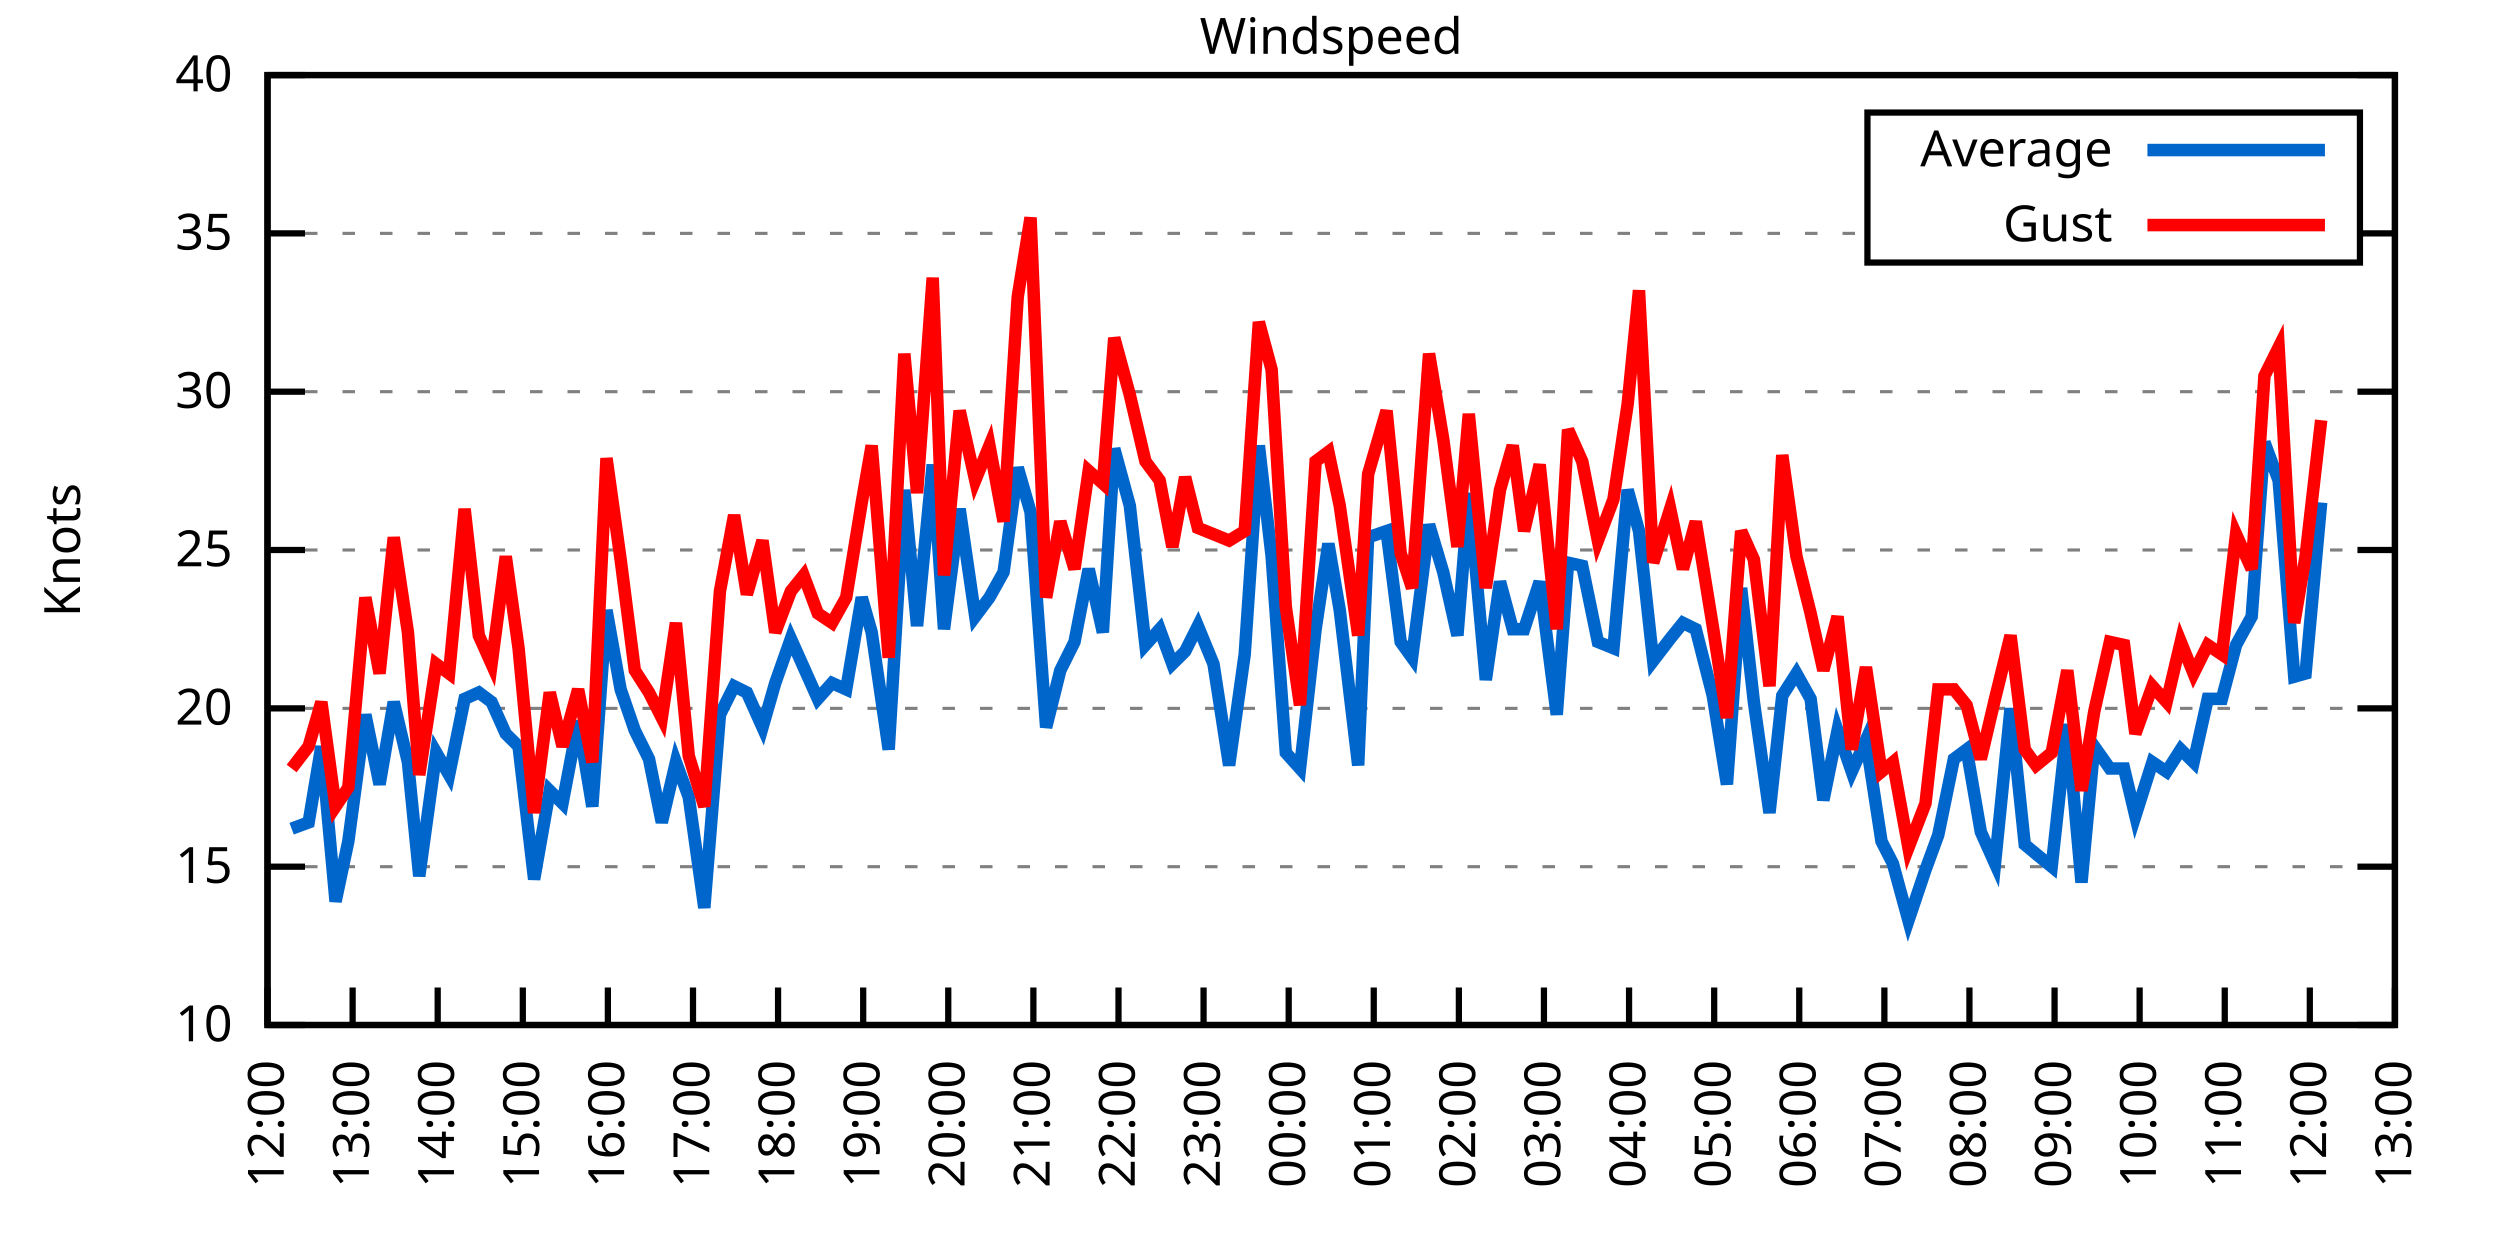
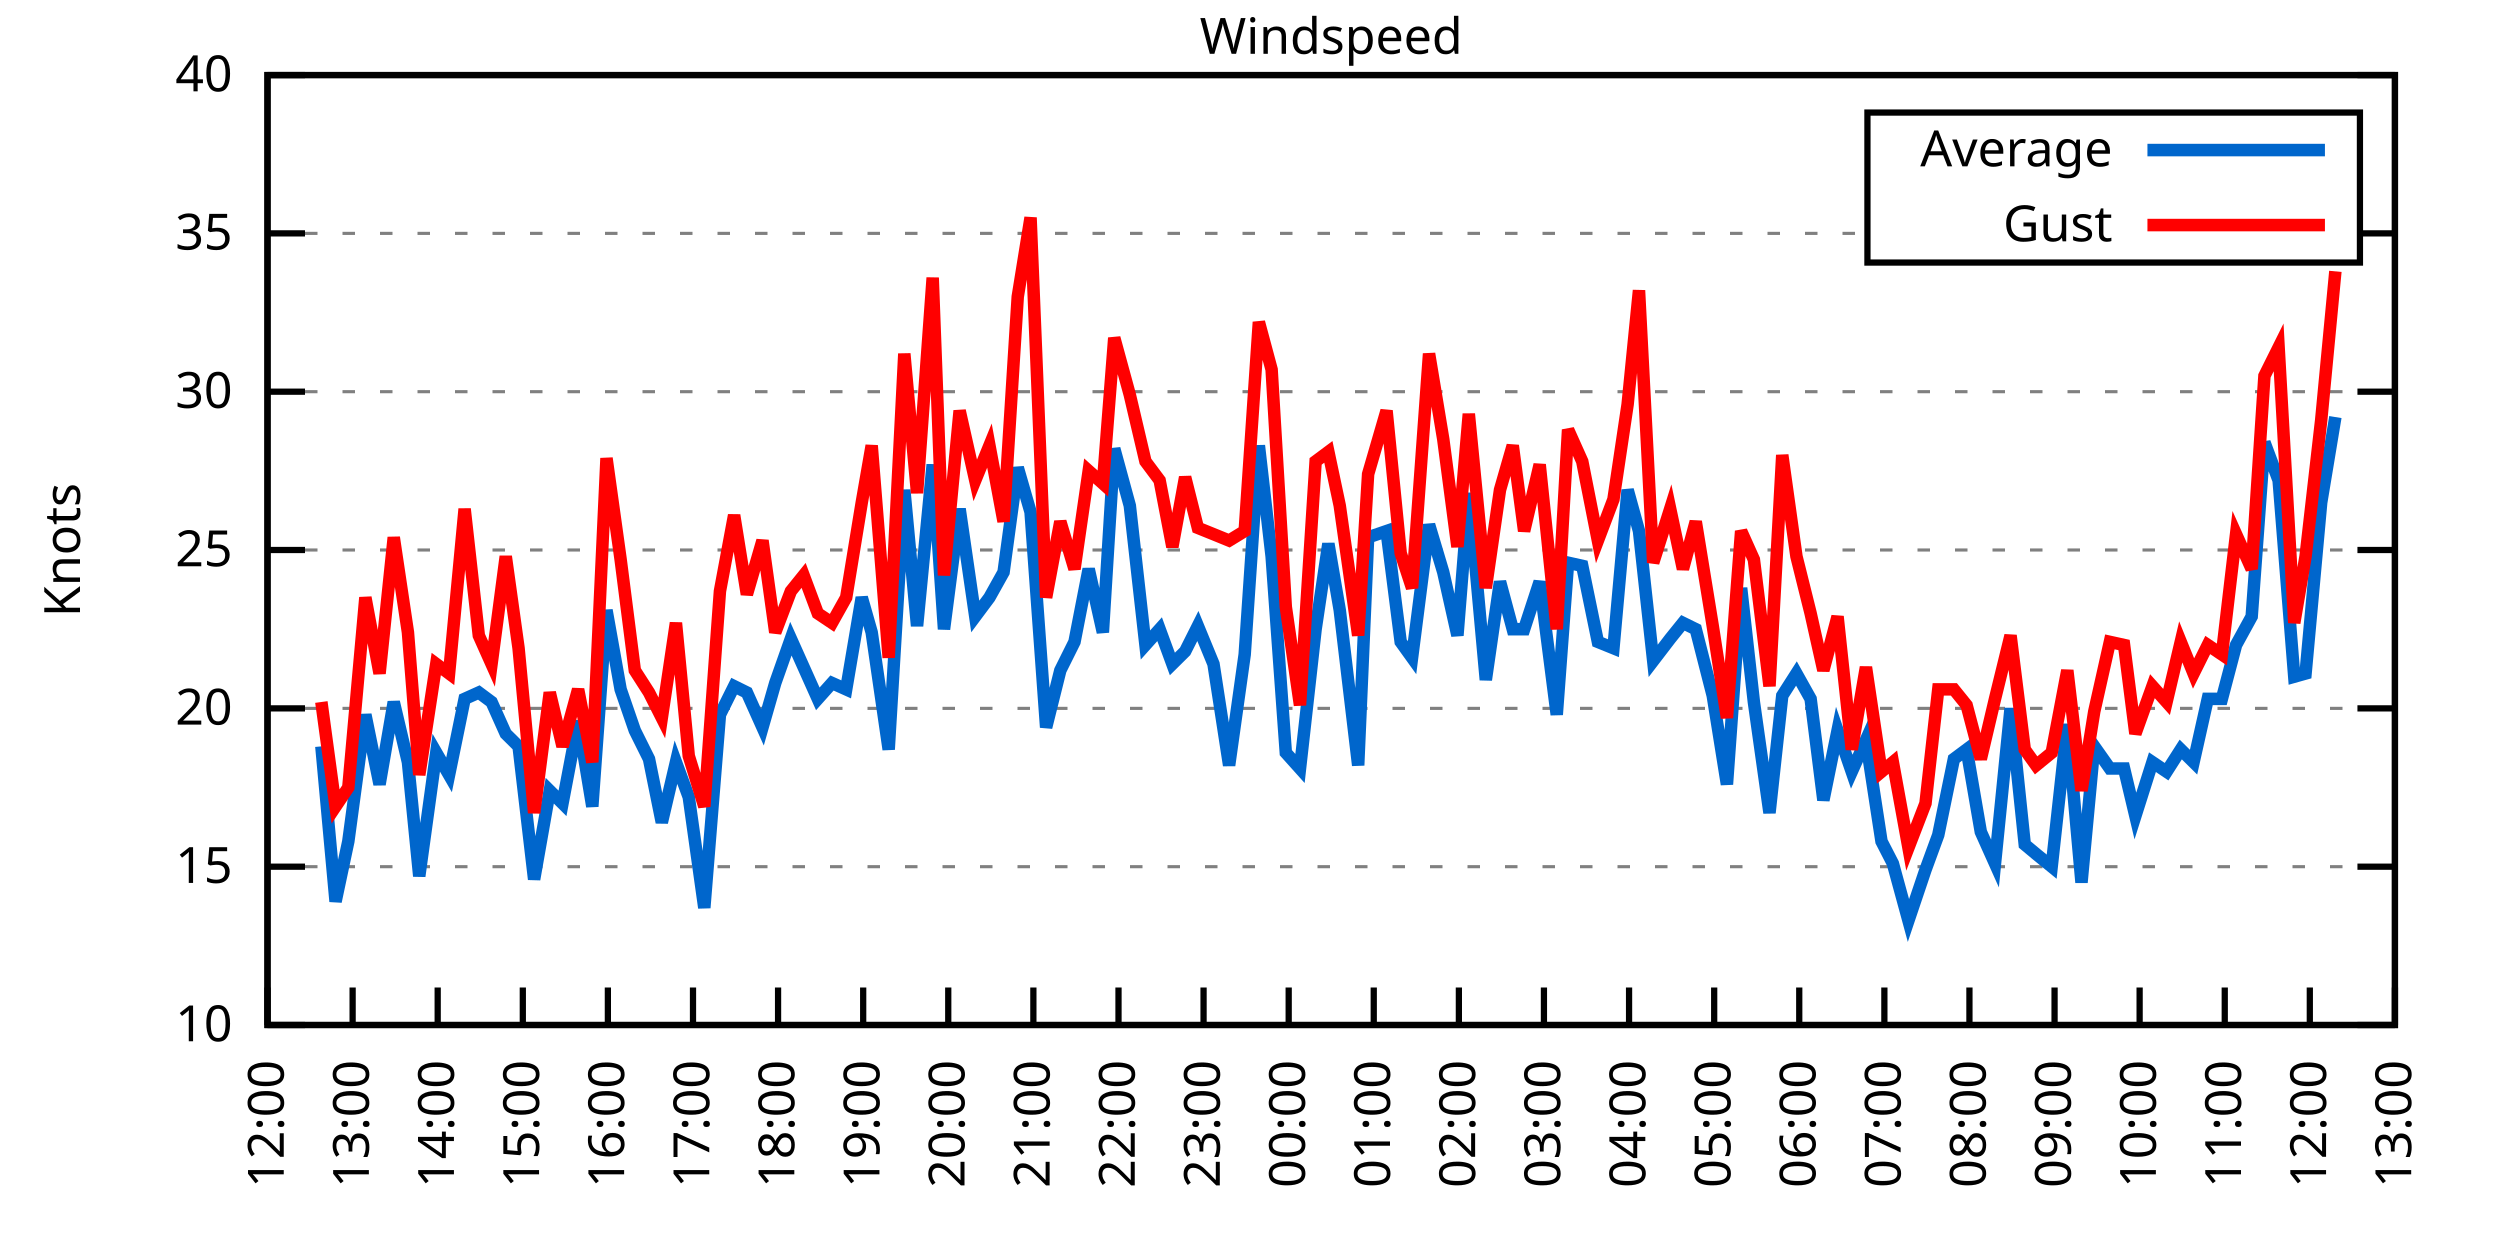
<svg xmlns="http://www.w3.org/2000/svg" xmlns:xlink="http://www.w3.org/1999/xlink" width="400" height="200" viewBox="0 0 400 200">
  <g id="gnuplot_canvas">
    <rect x="0" y="0" width="400" height="200" fill="none" />
    <defs>
      <circle id="gpDot" r="0.5" stroke-width="0.5" stroke="currentColor" />
      <path id="gpPt0" stroke-width="0.333" stroke="currentColor" d="M-1,0 h2 M0,-1 v2" />
      <path id="gpPt1" stroke-width="0.333" stroke="currentColor" d="M-1,-1 L1,1 M1,-1 L-1,1" />
      <path id="gpPt2" stroke-width="0.333" stroke="currentColor" d="M-1,0 L1,0 M0,-1 L0,1 M-1,-1 L1,1 M-1,1 L1,-1" />
      <rect id="gpPt3" stroke-width="0.333" stroke="currentColor" x="-1" y="-1" width="2" height="2" />
      <rect id="gpPt4" stroke-width="0.333" stroke="currentColor" fill="currentColor" x="-1" y="-1" width="2" height="2" />
      <circle id="gpPt5" stroke-width="0.333" stroke="currentColor" cx="0" cy="0" r="1" />
      <use xlink:href="#gpPt5" id="gpPt6" fill="currentColor" stroke="none" />
      <path id="gpPt7" stroke-width="0.333" stroke="currentColor" d="M0,-1.33 L-1.33,0.67 L1.33,0.67 z" />
      <use xlink:href="#gpPt7" id="gpPt8" fill="currentColor" stroke="none" />
      <use xlink:href="#gpPt7" id="gpPt9" stroke="currentColor" transform="rotate(180)" />
      <use xlink:href="#gpPt9" id="gpPt10" fill="currentColor" stroke="none" />
      <use xlink:href="#gpPt3" id="gpPt11" stroke="currentColor" transform="rotate(45)" />
      <use xlink:href="#gpPt11" id="gpPt12" fill="currentColor" stroke="none" />
      <path id="gpPt13" stroke-width="0.333" stroke="currentColor" d="M0,1.330 L1.265,0.411 L0.782,-1.067 L-0.782,-1.076 L-1.265,0.411 z" />
      <use xlink:href="#gpPt13" id="gpPt14" fill="currentColor" stroke="none" />
      <filter id="textbox" filterUnits="objectBoundingBox" x="0" y="0" height="1" width="1">
        <feFlood flood-color="white" flood-opacity="1" result="bgnd" />
        <feComposite in="SourceGraphic" in2="bgnd" operator="atop" />
      </filter>
      <filter id="greybox" filterUnits="objectBoundingBox" x="0" y="0" height="1" width="1">
        <feFlood flood-color="lightgrey" flood-opacity="1" result="grey" />
        <feComposite in="SourceGraphic" in2="grey" operator="atop" />
      </filter>
    </defs>
    <g fill="none" color="white" stroke="currentColor" stroke-width="1.00" stroke-linecap="butt" stroke-linejoin="miter">
</g>
    <g fill="none" color="black" stroke="currentColor" stroke-width="1.00" stroke-linecap="butt" stroke-linejoin="miter">
      <g stroke="none" shape-rendering="crispEdges">
        <polygon fill="rgb(255, 255, 255)" points="42.80,164.00 383.18,164.00 383.18,12.02 42.80,12.02 " />
      </g>
    </g>
    <g fill="none" color="black" stroke="currentColor" stroke-width="1.00" stroke-linecap="butt" stroke-linejoin="miter">
</g>
    <g fill="none" color="black" stroke="black" stroke-width="0.50" stroke-linecap="butt" stroke-linejoin="miter">
</g>
    <g fill="none" color="gray" stroke="currentColor" stroke-width="0.50" stroke-linecap="butt" stroke-linejoin="miter">
      <path stroke="gray" stroke-dasharray="2,4" class="gridline" d="M42.80,164.00 L383.19,164.00  " />
    </g>
    <g fill="none" color="gray" stroke="gray" stroke-width="1.00" stroke-linecap="butt" stroke-linejoin="miter">
</g>
    <g fill="none" color="black" stroke="currentColor" stroke-width="1.00" stroke-linecap="butt" stroke-linejoin="miter">
      <path stroke="black" d="M42.80,164.00 L48.80,164.00 M383.19,164.00 L377.19,164.00  " />
      <g transform="translate(37.20,166.60)" stroke="none" fill="black" font-family="Sans" font-size="8.00" text-anchor="end">
        <text>
          <tspan font-family="Sans"> 10</tspan>
        </text>
      </g>
    </g>
    <g fill="none" color="black" stroke="currentColor" stroke-width="1.00" stroke-linecap="butt" stroke-linejoin="miter">
</g>
    <g fill="none" color="black" stroke="black" stroke-width="0.50" stroke-linecap="butt" stroke-linejoin="miter">
</g>
    <g fill="none" color="gray" stroke="currentColor" stroke-width="0.50" stroke-linecap="butt" stroke-linejoin="miter">
      <path stroke="gray" stroke-dasharray="2,4" class="gridline" d="M42.80,138.67 L383.19,138.67  " />
    </g>
    <g fill="none" color="gray" stroke="gray" stroke-width="1.00" stroke-linecap="butt" stroke-linejoin="miter">
</g>
    <g fill="none" color="black" stroke="currentColor" stroke-width="1.00" stroke-linecap="butt" stroke-linejoin="miter">
      <path stroke="black" d="M42.80,138.67 L48.80,138.67 M383.19,138.67 L377.19,138.67  " />
      <g transform="translate(37.20,141.27)" stroke="none" fill="black" font-family="Sans" font-size="8.00" text-anchor="end">
        <text>
          <tspan font-family="Sans"> 15</tspan>
        </text>
      </g>
    </g>
    <g fill="none" color="black" stroke="currentColor" stroke-width="1.00" stroke-linecap="butt" stroke-linejoin="miter">
</g>
    <g fill="none" color="black" stroke="black" stroke-width="0.50" stroke-linecap="butt" stroke-linejoin="miter">
</g>
    <g fill="none" color="gray" stroke="currentColor" stroke-width="0.50" stroke-linecap="butt" stroke-linejoin="miter">
      <path stroke="gray" stroke-dasharray="2,4" class="gridline" d="M42.80,113.34 L383.19,113.34  " />
    </g>
    <g fill="none" color="gray" stroke="gray" stroke-width="1.00" stroke-linecap="butt" stroke-linejoin="miter">
</g>
    <g fill="none" color="black" stroke="currentColor" stroke-width="1.00" stroke-linecap="butt" stroke-linejoin="miter">
      <path stroke="black" d="M42.80,113.34 L48.80,113.34 M383.19,113.34 L377.19,113.34  " />
      <g transform="translate(37.20,115.94)" stroke="none" fill="black" font-family="Sans" font-size="8.00" text-anchor="end">
        <text>
          <tspan font-family="Sans"> 20</tspan>
        </text>
      </g>
    </g>
    <g fill="none" color="black" stroke="currentColor" stroke-width="1.00" stroke-linecap="butt" stroke-linejoin="miter">
</g>
    <g fill="none" color="black" stroke="black" stroke-width="0.50" stroke-linecap="butt" stroke-linejoin="miter">
</g>
    <g fill="none" color="gray" stroke="currentColor" stroke-width="0.50" stroke-linecap="butt" stroke-linejoin="miter">
      <path stroke="gray" stroke-dasharray="2,4" class="gridline" d="M42.80,88.00 L383.19,88.00  " />
    </g>
    <g fill="none" color="gray" stroke="gray" stroke-width="1.00" stroke-linecap="butt" stroke-linejoin="miter">
</g>
    <g fill="none" color="black" stroke="currentColor" stroke-width="1.00" stroke-linecap="butt" stroke-linejoin="miter">
      <path stroke="black" d="M42.80,88.00 L48.80,88.00 M383.19,88.00 L377.19,88.00  " />
      <g transform="translate(37.20,90.60)" stroke="none" fill="black" font-family="Sans" font-size="8.00" text-anchor="end">
        <text>
          <tspan font-family="Sans"> 25</tspan>
        </text>
      </g>
    </g>
    <g fill="none" color="black" stroke="currentColor" stroke-width="1.00" stroke-linecap="butt" stroke-linejoin="miter">
</g>
    <g fill="none" color="black" stroke="black" stroke-width="0.50" stroke-linecap="butt" stroke-linejoin="miter">
</g>
    <g fill="none" color="gray" stroke="currentColor" stroke-width="0.50" stroke-linecap="butt" stroke-linejoin="miter">
      <path stroke="gray" stroke-dasharray="2,4" class="gridline" d="M42.80,62.67 L383.19,62.67  " />
    </g>
    <g fill="none" color="gray" stroke="gray" stroke-width="1.00" stroke-linecap="butt" stroke-linejoin="miter">
</g>
    <g fill="none" color="black" stroke="currentColor" stroke-width="1.00" stroke-linecap="butt" stroke-linejoin="miter">
      <path stroke="black" d="M42.80,62.67 L48.80,62.67 M383.19,62.67 L377.19,62.67  " />
      <g transform="translate(37.20,65.27)" stroke="none" fill="black" font-family="Sans" font-size="8.00" text-anchor="end">
        <text>
          <tspan font-family="Sans"> 30</tspan>
        </text>
      </g>
    </g>
    <g fill="none" color="black" stroke="currentColor" stroke-width="1.00" stroke-linecap="butt" stroke-linejoin="miter">
</g>
    <g fill="none" color="black" stroke="black" stroke-width="0.50" stroke-linecap="butt" stroke-linejoin="miter">
</g>
    <g fill="none" color="gray" stroke="currentColor" stroke-width="0.50" stroke-linecap="butt" stroke-linejoin="miter">
      <path stroke="gray" stroke-dasharray="2,4" class="gridline" d="M42.80,37.34 L298.79,37.34 M377.59,37.34 L383.19,37.34  " />
    </g>
    <g fill="none" color="gray" stroke="gray" stroke-width="1.00" stroke-linecap="butt" stroke-linejoin="miter">
</g>
    <g fill="none" color="black" stroke="currentColor" stroke-width="1.00" stroke-linecap="butt" stroke-linejoin="miter">
      <path stroke="black" d="M42.80,37.34 L48.80,37.34 M383.19,37.34 L377.19,37.34  " />
      <g transform="translate(37.20,39.94)" stroke="none" fill="black" font-family="Sans" font-size="8.00" text-anchor="end">
        <text>
          <tspan font-family="Sans"> 35</tspan>
        </text>
      </g>
    </g>
    <g fill="none" color="black" stroke="currentColor" stroke-width="1.00" stroke-linecap="butt" stroke-linejoin="miter">
</g>
    <g fill="none" color="black" stroke="black" stroke-width="0.50" stroke-linecap="butt" stroke-linejoin="miter">
</g>
    <g fill="none" color="gray" stroke="currentColor" stroke-width="0.50" stroke-linecap="butt" stroke-linejoin="miter">
      <path stroke="gray" stroke-dasharray="2,4" class="gridline" d="M42.80,12.01 L383.19,12.01  " />
    </g>
    <g fill="none" color="gray" stroke="gray" stroke-width="1.00" stroke-linecap="butt" stroke-linejoin="miter">
</g>
    <g fill="none" color="black" stroke="currentColor" stroke-width="1.00" stroke-linecap="butt" stroke-linejoin="miter">
      <path stroke="black" d="M42.80,12.01 L48.80,12.01 M383.19,12.01 L377.19,12.01  " />
      <g transform="translate(37.20,14.61)" stroke="none" fill="black" font-family="Sans" font-size="8.00" text-anchor="end">
        <text>
          <tspan font-family="Sans"> 40</tspan>
        </text>
      </g>
    </g>
    <g fill="none" color="black" stroke="currentColor" stroke-width="1.00" stroke-linecap="butt" stroke-linejoin="miter">
      <path stroke="black" d="M42.80,164.00 L42.80,158.00  " />
      <g transform="translate(45.40,169.60) rotate(270.00)" stroke="none" fill="black" font-family="Sans" font-size="8.00" text-anchor="end">
        <text>
          <tspan font-family="Sans">12:00</tspan>
        </text>
      </g>
    </g>
    <g fill="none" color="black" stroke="currentColor" stroke-width="1.00" stroke-linecap="butt" stroke-linejoin="miter">
      <path stroke="black" d="M56.42,164.00 L56.42,158.00  " />
      <g transform="translate(59.02,169.60) rotate(270.00)" stroke="none" fill="black" font-family="Sans" font-size="8.00" text-anchor="end">
        <text>
          <tspan font-family="Sans">13:00</tspan>
        </text>
      </g>
    </g>
    <g fill="none" color="black" stroke="currentColor" stroke-width="1.00" stroke-linecap="butt" stroke-linejoin="miter">
      <path stroke="black" d="M70.03,164.00 L70.03,158.00  " />
      <g transform="translate(72.63,169.60) rotate(270.00)" stroke="none" fill="black" font-family="Sans" font-size="8.00" text-anchor="end">
        <text>
          <tspan font-family="Sans">14:00</tspan>
        </text>
      </g>
    </g>
    <g fill="none" color="black" stroke="currentColor" stroke-width="1.00" stroke-linecap="butt" stroke-linejoin="miter">
      <path stroke="black" d="M83.65,164.00 L83.65,158.00  " />
      <g transform="translate(86.25,169.60) rotate(270.00)" stroke="none" fill="black" font-family="Sans" font-size="8.00" text-anchor="end">
        <text>
          <tspan font-family="Sans">15:00</tspan>
        </text>
      </g>
    </g>
    <g fill="none" color="black" stroke="currentColor" stroke-width="1.00" stroke-linecap="butt" stroke-linejoin="miter">
      <path stroke="black" d="M97.26,164.00 L97.26,158.00  " />
      <g transform="translate(99.86,169.60) rotate(270.00)" stroke="none" fill="black" font-family="Sans" font-size="8.00" text-anchor="end">
        <text>
          <tspan font-family="Sans">16:00</tspan>
        </text>
      </g>
    </g>
    <g fill="none" color="black" stroke="currentColor" stroke-width="1.00" stroke-linecap="butt" stroke-linejoin="miter">
      <path stroke="black" d="M110.88,164.00 L110.88,158.00  " />
      <g transform="translate(113.48,169.60) rotate(270.00)" stroke="none" fill="black" font-family="Sans" font-size="8.00" text-anchor="end">
        <text>
          <tspan font-family="Sans">17:00</tspan>
        </text>
      </g>
    </g>
    <g fill="none" color="black" stroke="currentColor" stroke-width="1.00" stroke-linecap="butt" stroke-linejoin="miter">
      <path stroke="black" d="M124.49,164.00 L124.49,158.00  " />
      <g transform="translate(127.09,169.60) rotate(270.00)" stroke="none" fill="black" font-family="Sans" font-size="8.00" text-anchor="end">
        <text>
          <tspan font-family="Sans">18:00</tspan>
        </text>
      </g>
    </g>
    <g fill="none" color="black" stroke="currentColor" stroke-width="1.00" stroke-linecap="butt" stroke-linejoin="miter">
      <path stroke="black" d="M138.11,164.00 L138.11,158.00  " />
      <g transform="translate(140.71,169.60) rotate(270.00)" stroke="none" fill="black" font-family="Sans" font-size="8.00" text-anchor="end">
        <text>
          <tspan font-family="Sans">19:00</tspan>
        </text>
      </g>
    </g>
    <g fill="none" color="black" stroke="currentColor" stroke-width="1.00" stroke-linecap="butt" stroke-linejoin="miter">
      <path stroke="black" d="M151.72,164.00 L151.72,158.00  " />
      <g transform="translate(154.32,169.60) rotate(270.00)" stroke="none" fill="black" font-family="Sans" font-size="8.00" text-anchor="end">
        <text>
          <tspan font-family="Sans">20:00</tspan>
        </text>
      </g>
    </g>
    <g fill="none" color="black" stroke="currentColor" stroke-width="1.00" stroke-linecap="butt" stroke-linejoin="miter">
      <path stroke="black" d="M165.34,164.00 L165.34,158.00  " />
      <g transform="translate(167.94,169.60) rotate(270.00)" stroke="none" fill="black" font-family="Sans" font-size="8.00" text-anchor="end">
        <text>
          <tspan font-family="Sans">21:00</tspan>
        </text>
      </g>
    </g>
    <g fill="none" color="black" stroke="currentColor" stroke-width="1.00" stroke-linecap="butt" stroke-linejoin="miter">
      <path stroke="black" d="M178.96,164.00 L178.96,158.00  " />
      <g transform="translate(181.56,169.60) rotate(270.00)" stroke="none" fill="black" font-family="Sans" font-size="8.00" text-anchor="end">
        <text>
          <tspan font-family="Sans">22:00</tspan>
        </text>
      </g>
    </g>
    <g fill="none" color="black" stroke="currentColor" stroke-width="1.00" stroke-linecap="butt" stroke-linejoin="miter">
      <path stroke="black" d="M192.57,164.00 L192.57,158.00  " />
      <g transform="translate(195.17,169.60) rotate(270.00)" stroke="none" fill="black" font-family="Sans" font-size="8.00" text-anchor="end">
        <text>
          <tspan font-family="Sans">23:00</tspan>
        </text>
      </g>
    </g>
    <g fill="none" color="black" stroke="currentColor" stroke-width="1.00" stroke-linecap="butt" stroke-linejoin="miter">
      <path stroke="black" d="M206.19,164.00 L206.19,158.00  " />
      <g transform="translate(208.79,169.60) rotate(270.00)" stroke="none" fill="black" font-family="Sans" font-size="8.00" text-anchor="end">
        <text>
          <tspan font-family="Sans">00:00</tspan>
        </text>
      </g>
    </g>
    <g fill="none" color="black" stroke="currentColor" stroke-width="1.00" stroke-linecap="butt" stroke-linejoin="miter">
      <path stroke="black" d="M219.80,164.00 L219.80,158.00  " />
      <g transform="translate(222.40,169.60) rotate(270.00)" stroke="none" fill="black" font-family="Sans" font-size="8.00" text-anchor="end">
        <text>
          <tspan font-family="Sans">01:00</tspan>
        </text>
      </g>
    </g>
    <g fill="none" color="black" stroke="currentColor" stroke-width="1.00" stroke-linecap="butt" stroke-linejoin="miter">
      <path stroke="black" d="M233.42,164.00 L233.42,158.00  " />
      <g transform="translate(236.02,169.60) rotate(270.00)" stroke="none" fill="black" font-family="Sans" font-size="8.00" text-anchor="end">
        <text>
          <tspan font-family="Sans">02:00</tspan>
        </text>
      </g>
    </g>
    <g fill="none" color="black" stroke="currentColor" stroke-width="1.00" stroke-linecap="butt" stroke-linejoin="miter">
      <path stroke="black" d="M247.03,164.00 L247.03,158.00  " />
      <g transform="translate(249.63,169.60) rotate(270.00)" stroke="none" fill="black" font-family="Sans" font-size="8.00" text-anchor="end">
        <text>
          <tspan font-family="Sans">03:00</tspan>
        </text>
      </g>
    </g>
    <g fill="none" color="black" stroke="currentColor" stroke-width="1.00" stroke-linecap="butt" stroke-linejoin="miter">
      <path stroke="black" d="M260.65,164.00 L260.65,158.00  " />
      <g transform="translate(263.25,169.60) rotate(270.00)" stroke="none" fill="black" font-family="Sans" font-size="8.00" text-anchor="end">
        <text>
          <tspan font-family="Sans">04:00</tspan>
        </text>
      </g>
    </g>
    <g fill="none" color="black" stroke="currentColor" stroke-width="1.00" stroke-linecap="butt" stroke-linejoin="miter">
      <path stroke="black" d="M274.27,164.00 L274.27,158.00  " />
      <g transform="translate(276.87,169.60) rotate(270.00)" stroke="none" fill="black" font-family="Sans" font-size="8.00" text-anchor="end">
        <text>
          <tspan font-family="Sans">05:00</tspan>
        </text>
      </g>
    </g>
    <g fill="none" color="black" stroke="currentColor" stroke-width="1.00" stroke-linecap="butt" stroke-linejoin="miter">
      <path stroke="black" d="M287.88,164.00 L287.88,158.00  " />
      <g transform="translate(290.48,169.60) rotate(270.00)" stroke="none" fill="black" font-family="Sans" font-size="8.00" text-anchor="end">
        <text>
          <tspan font-family="Sans">06:00</tspan>
        </text>
      </g>
    </g>
    <g fill="none" color="black" stroke="currentColor" stroke-width="1.00" stroke-linecap="butt" stroke-linejoin="miter">
      <path stroke="black" d="M301.50,164.00 L301.50,158.00  " />
      <g transform="translate(304.10,169.60) rotate(270.00)" stroke="none" fill="black" font-family="Sans" font-size="8.00" text-anchor="end">
        <text>
          <tspan font-family="Sans">07:00</tspan>
        </text>
      </g>
    </g>
    <g fill="none" color="black" stroke="currentColor" stroke-width="1.00" stroke-linecap="butt" stroke-linejoin="miter">
      <path stroke="black" d="M315.11,164.00 L315.11,158.00  " />
      <g transform="translate(317.71,169.60) rotate(270.00)" stroke="none" fill="black" font-family="Sans" font-size="8.00" text-anchor="end">
        <text>
          <tspan font-family="Sans">08:00</tspan>
        </text>
      </g>
    </g>
    <g fill="none" color="black" stroke="currentColor" stroke-width="1.00" stroke-linecap="butt" stroke-linejoin="miter">
      <path stroke="black" d="M328.73,164.00 L328.73,158.00  " />
      <g transform="translate(331.33,169.60) rotate(270.00)" stroke="none" fill="black" font-family="Sans" font-size="8.00" text-anchor="end">
        <text>
          <tspan font-family="Sans">09:00</tspan>
        </text>
      </g>
    </g>
    <g fill="none" color="black" stroke="currentColor" stroke-width="1.00" stroke-linecap="butt" stroke-linejoin="miter">
      <path stroke="black" d="M342.34,164.00 L342.34,158.00  " />
      <g transform="translate(344.94,169.60) rotate(270.00)" stroke="none" fill="black" font-family="Sans" font-size="8.00" text-anchor="end">
        <text>
          <tspan font-family="Sans">10:00</tspan>
        </text>
      </g>
    </g>
    <g fill="none" color="black" stroke="currentColor" stroke-width="1.00" stroke-linecap="butt" stroke-linejoin="miter">
      <path stroke="black" d="M355.96,164.00 L355.96,158.00  " />
      <g transform="translate(358.56,169.60) rotate(270.00)" stroke="none" fill="black" font-family="Sans" font-size="8.00" text-anchor="end">
        <text>
          <tspan font-family="Sans">11:00</tspan>
        </text>
      </g>
    </g>
    <g fill="none" color="black" stroke="currentColor" stroke-width="1.00" stroke-linecap="butt" stroke-linejoin="miter">
      <path stroke="black" d="M369.57,164.00 L369.57,158.00  " />
      <g transform="translate(372.17,169.60) rotate(270.00)" stroke="none" fill="black" font-family="Sans" font-size="8.00" text-anchor="end">
        <text>
          <tspan font-family="Sans">12:00</tspan>
        </text>
      </g>
    </g>
    <g fill="none" color="black" stroke="currentColor" stroke-width="1.00" stroke-linecap="butt" stroke-linejoin="miter">
      <path stroke="black" d="M383.19,164.00 L383.19,158.00  " />
      <g transform="translate(385.79,169.60) rotate(270.00)" stroke="none" fill="black" font-family="Sans" font-size="8.00" text-anchor="end">
        <text>
          <tspan font-family="Sans">13:00</tspan>
        </text>
      </g>
    </g>
    <g fill="none" color="black" stroke="currentColor" stroke-width="1.00" stroke-linecap="butt" stroke-linejoin="miter">
</g>
    <g fill="none" color="black" stroke="currentColor" stroke-width="1.00" stroke-linecap="butt" stroke-linejoin="miter">
      <path stroke="black" d="M42.80,12.01 L42.80,164.00 L383.19,164.00 L383.19,12.01 L42.80,12.01 Z  " />
    </g>
    <g fill="none" color="black" stroke="currentColor" stroke-width="1.00" stroke-linecap="butt" stroke-linejoin="miter">
</g>
    <g fill="none" color="black" stroke="currentColor" stroke-width="1.00" stroke-linecap="butt" stroke-linejoin="miter">
      <path stroke="black" d="M298.79,42.01 L298.79,18.01 L377.59,18.01 L377.59,42.01 L298.79,42.01 Z  " />
    </g>
    <g id="Windspeed_plot_1">
      <g fill="none" color="white" stroke="black" stroke-width="2.00" stroke-linecap="butt" stroke-linejoin="miter">
</g>
      <g fill="none" color="black" stroke="currentColor" stroke-width="2.00" stroke-linecap="butt" stroke-linejoin="miter">
        <g transform="translate(337.99,26.61)" stroke="none" fill="black" font-family="Sans" font-size="8.00" text-anchor="end">
          <text>
            <tspan font-family="Sans">Average</tspan>
          </text>
        </g>
      </g>
      <g fill="none" color="black" stroke="currentColor" stroke-width="2.00" stroke-linecap="butt" stroke-linejoin="miter">
-         <path stroke="rgb(  0, 102, 204)" d="M343.59,24.01 L371.99,24.01 M46.66,132.59 L49.38,131.58 L51.42,119.42 L53.69,144.24 L55.73,134.62 L58.46,114.35   L60.73,125.50 L63.00,112.32 L65.27,121.95 L67.08,140.19 L69.80,120.43 L71.85,123.98 L74.34,111.82 L76.61,110.80   L78.65,112.32 L80.92,117.39 L82.97,119.42 L85.46,140.69 L87.96,126.51 L90.00,128.54 L92.50,115.36 L94.77,129.04   L97.04,97.63 L99.30,110.30 L101.57,116.88 L103.84,121.44 L105.89,131.58 L108.15,121.95 L110.20,127.52 L112.69,145.25   L115.19,114.35 L117.46,109.79 L119.50,110.80 L122.00,116.38 L124.04,109.28 L126.54,102.19 L128.58,106.75 L130.85,111.82   L133.12,109.28 L135.39,110.30 L137.88,95.60 L139.47,101.18 L142.19,119.92 L144.69,78.38 L146.73,100.16 L149.23,74.33   L151.04,100.67 L153.54,81.42 L156.04,98.64 L158.31,95.60 L160.57,91.55 L162.84,74.83 L164.89,81.93 L167.38,116.38   L169.65,107.26 L171.92,102.70 L174.19,91.04 L176.46,101.18 L178.28,71.79 L180.77,80.91 L183.27,103.20 L185.54,100.67   L187.58,106.24 L189.62,104.22 L191.66,100.16 L194.16,106.24 L196.66,122.46 L199.15,104.72 L201.42,71.29 L203.46,89.02   L205.73,120.43 L208.00,122.96 L210.50,100.67 L212.54,86.99 L214.36,97.63 L217.31,122.46 L218.90,85.98 L221.85,84.97   L224.11,102.70 L225.93,105.23 L228.65,83.95 L230.92,91.55 L233.19,101.68 L235.01,78.89 L237.73,108.78 L240.00,93.07   L242.04,100.67 L243.86,100.67 L246.35,93.07 L249.08,114.35 L250.89,90.03 L253.16,90.54 L255.66,102.70 L258.15,103.71   L260.42,78.38 L262.24,84.97 L264.51,105.74 L267.23,102.19 L269.27,99.66 L271.32,100.67 L274.04,111.31 L276.31,125.50   L278.58,94.08 L280.62,112.32 L283.12,130.06 L285.16,111.31 L287.43,107.76 L289.70,111.82 L291.74,128.03 L294.01,116.88   L296.28,123.47 L298.55,118.40 L301.04,134.62 L302.86,138.16 L305.35,147.28 L308.08,139.17 L310.12,133.60 L312.62,121.44   L314.66,119.92 L316.93,133.10 L319.20,138.16 L321.69,113.34 L323.96,135.12 L325.78,136.64 L328.27,138.67 L330.77,115.87   L333.04,141.20 L335.08,119.42 L337.58,122.96 L339.85,122.96 L341.66,130.56 L344.39,121.95 L346.65,123.47 L348.92,119.92   L350.97,121.95 L353.24,111.82 L355.50,111.82 L357.77,103.20 L360.27,98.64 L362.31,70.78 L364.58,76.86 L367.08,108.27   L368.89,107.76 L371.39,80.41  " />
+         <path stroke="rgb(  0, 102, 204)" d="M343.59,24.01 L371.99,24.01 M51.42,119.42 L53.69,144.24 L55.73,134.62 L58.46,114.35 L60.73,125.50 L63.00,112.32   L65.27,121.95 L67.08,140.19 L69.80,120.43 L71.85,123.98 L74.34,111.82 L76.61,110.80 L78.65,112.32 L80.92,117.39   L82.97,119.42 L85.46,140.69 L87.96,126.51 L90.00,128.54 L92.50,115.36 L94.77,129.04 L97.04,97.63 L99.30,110.30   L101.57,116.88 L103.84,121.44 L105.89,131.58 L108.15,121.95 L110.20,127.52 L112.69,145.25 L115.19,114.35 L117.46,109.79   L119.50,110.80 L122.00,116.38 L124.04,109.28 L126.54,102.19 L128.58,106.75 L130.85,111.82 L133.12,109.28 L135.39,110.30   L137.88,95.60 L139.47,101.18 L142.19,119.92 L144.69,78.38 L146.73,100.16 L149.23,74.33 L151.04,100.67 L153.54,81.42   L156.04,98.64 L158.31,95.60 L160.57,91.55 L162.84,74.83 L164.89,81.93 L167.38,116.38 L169.65,107.26 L171.92,102.70   L174.19,91.04 L176.46,101.18 L178.28,71.79 L180.77,80.91 L183.27,103.20 L185.54,100.67 L187.58,106.24 L189.62,104.22   L191.66,100.16 L194.16,106.24 L196.66,122.46 L199.15,104.72 L201.42,71.29 L203.46,89.02 L205.73,120.43 L208.00,122.96   L210.50,100.67 L212.54,86.99 L214.36,97.63 L217.31,122.46 L218.90,85.98 L221.85,84.97 L224.11,102.70 L225.93,105.23   L228.65,83.95 L230.92,91.55 L233.19,101.68 L235.01,78.89 L237.73,108.78 L240.00,93.07 L242.04,100.67 L243.86,100.67   L246.35,93.07 L249.08,114.35 L250.89,90.03 L253.16,90.54 L255.66,102.70 L258.15,103.71 L260.42,78.38 L262.24,84.97   L264.51,105.74 L267.23,102.19 L269.27,99.66 L271.32,100.67 L274.04,111.31 L276.31,125.50 L278.58,94.08 L280.62,112.32   L283.12,130.06 L285.16,111.31 L287.43,107.76 L289.70,111.82 L291.74,128.03 L294.01,116.88 L296.28,123.47 L298.55,118.40   L301.04,134.62 L302.86,138.16 L305.35,147.28 L308.08,139.17 L310.12,133.60 L312.62,121.44 L314.66,119.92 L316.93,133.10   L319.20,138.16 L321.69,113.34 L323.96,135.12 L325.78,136.64 L328.27,138.67 L330.77,115.87 L333.04,141.20 L335.08,119.42   L337.58,122.96 L339.85,122.96 L341.66,130.56 L344.39,121.95 L346.65,123.47 L348.92,119.92 L350.97,121.95 L353.24,111.82   L355.50,111.82 L357.77,103.20 L360.27,98.64 L362.31,70.78 L364.58,76.86 L367.08,108.27 L368.89,107.76 L371.39,80.41   L373.66,66.73  " />
      </g>
    </g>
    <g id="Windspeed_plot_2">
      <g fill="none" color="black" stroke="currentColor" stroke-width="2.00" stroke-linecap="butt" stroke-linejoin="miter">
        <g transform="translate(337.99,38.61)" stroke="none" fill="black" font-family="Sans" font-size="8.00" text-anchor="end">
          <text>
            <tspan font-family="Sans">Gust</tspan>
          </text>
        </g>
      </g>
      <g fill="none" color="black" stroke="currentColor" stroke-width="2.00" stroke-linecap="butt" stroke-linejoin="miter">
-         <path stroke="rgb(255,   0,   0)" d="M343.59,36.01 L371.99,36.01 M46.66,122.96 L49.38,119.42 L51.42,112.32 L53.69,129.04 L55.73,126.00 L58.46,95.60   L60.73,107.76 L63.00,85.98 L65.27,101.18 L67.08,123.98 L69.80,106.24 L71.85,107.76 L74.34,81.42 L76.61,101.68   L78.65,106.24 L80.92,89.02 L82.97,103.71 L85.46,130.06 L87.96,110.80 L90.00,119.42 L92.50,110.30 L94.77,121.95   L97.04,73.31 L99.30,89.52 L101.57,107.26 L103.84,110.80 L105.89,114.86 L108.15,99.66 L110.20,120.94 L112.69,129.04   L115.19,94.59 L117.46,82.43 L119.50,95.10 L122.00,86.49 L124.04,101.18 L126.54,94.59 L128.58,92.06 L130.85,98.14   L133.12,99.66 L135.39,95.60 L137.88,80.41 L139.47,71.29 L142.19,105.23 L144.69,56.59 L146.73,78.89 L149.23,44.43   L151.04,92.06 L153.54,65.71 L156.04,76.86 L158.31,71.29 L160.57,83.45 L162.84,47.47 L164.89,34.81 L167.38,95.60   L169.65,83.45 L171.92,91.04 L174.19,75.34 L176.46,77.37 L178.28,54.06 L180.77,63.18 L183.27,73.82 L185.54,76.86   L187.58,87.50 L189.62,76.35 L191.66,84.46 L194.16,85.47 L196.66,86.49 L199.15,84.97 L201.42,51.53 L203.46,59.13   L205.73,97.12 L208.00,112.83 L210.50,73.82 L212.54,72.30 L214.36,80.91 L217.31,101.68 L218.90,75.85 L221.85,65.71   L224.11,88.51 L225.93,94.08 L228.65,56.59 L230.92,70.27 L233.19,87.50 L235.01,66.22 L237.73,94.08 L240.00,78.38   L242.04,71.29 L243.86,84.97 L246.35,74.33 L249.08,100.67 L250.89,68.75 L253.16,73.82 L255.66,86.49 L258.15,79.90   L260.42,64.70 L262.24,46.46 L264.51,90.03 L267.23,81.42 L269.27,91.04 L271.32,83.45 L274.04,100.16 L276.31,114.86   L278.58,84.97 L280.62,89.52 L283.12,109.79 L285.16,72.81 L287.43,89.02 L289.70,98.14 L291.74,107.26 L294.01,98.64   L296.28,119.92 L298.55,106.75 L301.04,123.47 L302.86,121.95 L305.35,135.63 L308.08,128.54 L310.12,110.30 L312.62,110.30   L314.66,112.83 L316.93,121.44 L319.20,111.82 L321.69,101.68 L323.96,119.92 L325.78,122.46 L328.27,120.43 L330.77,107.26   L333.04,126.51 L335.08,113.84 L337.58,102.70 L339.85,103.20 L341.66,117.39 L344.39,109.79 L346.65,112.32 L348.92,102.70   L350.97,107.76 L353.24,103.20 L355.50,104.72 L357.77,85.47 L360.27,91.04 L362.31,60.14 L364.58,55.58 L367.08,99.66   L368.89,89.02 L371.39,67.23  " />
+         <path stroke="rgb(255,   0,   0)" d="M343.59,36.01 L371.99,36.01 M51.42,112.32 L53.69,129.04 L55.73,126.00 L58.46,95.60 L60.73,107.76 L63.00,85.98   L65.27,101.18 L67.08,123.98 L69.80,106.24 L71.85,107.76 L74.34,81.42 L76.61,101.68 L78.65,106.24 L80.92,89.02   L82.97,103.71 L85.46,130.06 L87.96,110.80 L90.00,119.42 L92.50,110.30 L94.77,121.95 L97.04,73.31 L99.30,89.52   L101.57,107.26 L103.84,110.80 L105.89,114.86 L108.15,99.66 L110.20,120.94 L112.69,129.04 L115.19,94.59 L117.46,82.43   L119.50,95.10 L122.00,86.49 L124.04,101.18 L126.54,94.59 L128.58,92.06 L130.85,98.14 L133.12,99.66 L135.39,95.60   L137.88,80.41 L139.47,71.29 L142.19,105.23 L144.69,56.59 L146.73,78.89 L149.23,44.43 L151.04,92.06 L153.54,65.71   L156.04,76.86 L158.31,71.29 L160.57,83.45 L162.84,47.47 L164.89,34.81 L167.38,95.60 L169.65,83.45 L171.92,91.04   L174.19,75.34 L176.46,77.37 L178.28,54.06 L180.77,63.18 L183.27,73.82 L185.54,76.86 L187.58,87.50 L189.62,76.35   L191.66,84.46 L194.16,85.47 L196.66,86.49 L199.15,84.97 L201.42,51.53 L203.46,59.13 L205.73,97.12 L208.00,112.83   L210.50,73.82 L212.54,72.30 L214.36,80.91 L217.31,101.68 L218.90,75.85 L221.85,65.71 L224.11,88.51 L225.93,94.08   L228.65,56.59 L230.92,70.27 L233.19,87.50 L235.01,66.22 L237.73,94.08 L240.00,78.38 L242.04,71.29 L243.86,84.97   L246.35,74.33 L249.08,100.67 L250.89,68.75 L253.16,73.82 L255.66,86.49 L258.15,79.90 L260.42,64.70 L262.24,46.46   L264.51,90.03 L267.23,81.42 L269.27,91.04 L271.32,83.45 L274.04,100.16 L276.31,114.86 L278.58,84.97 L280.62,89.52   L283.12,109.79 L285.16,72.81 L287.43,89.02 L289.70,98.14 L291.74,107.26 L294.01,98.64 L296.28,119.92 L298.55,106.75   L301.04,123.47 L302.86,121.95 L305.35,135.63 L308.08,128.54 L310.12,110.30 L312.62,110.30 L314.66,112.83 L316.93,121.44   L319.20,111.82 L321.69,101.68 L323.96,119.92 L325.78,122.46 L328.27,120.43 L330.77,107.26 L333.04,126.51 L335.08,113.84   L337.58,102.70 L339.85,103.20 L341.66,117.39 L344.39,109.79 L346.65,112.32 L348.92,102.70 L350.97,107.76 L353.24,103.20   L355.50,104.72 L357.77,85.47 L360.27,91.04 L362.31,60.14 L364.58,55.58 L367.08,99.66 L368.89,89.02 L371.39,67.23   L373.66,43.42  " />
      </g>
    </g>
    <g fill="none" color="black" stroke="currentColor" stroke-width="2.00" stroke-linecap="butt" stroke-linejoin="miter">
</g>
    <g fill="none" color="black" stroke="black" stroke-width="1.00" stroke-linecap="butt" stroke-linejoin="miter">
</g>
    <g fill="none" color="black" stroke="currentColor" stroke-width="1.00" stroke-linecap="butt" stroke-linejoin="miter">
      <path stroke="black" d="M42.80,12.01 L42.80,164.00 L383.19,164.00 L383.19,12.01 L42.80,12.01 Z  " />
      <g transform="translate(12.80,88.01) rotate(270.00)" stroke="none" fill="black" font-family="Sans" font-size="8.00" text-anchor="middle">
        <text>
          <tspan font-family="Sans">Knots</tspan>
        </text>
      </g>
    </g>
    <g fill="none" color="black" stroke="currentColor" stroke-width="1.00" stroke-linecap="butt" stroke-linejoin="miter">
</g>
    <g fill="none" color="black" stroke="currentColor" stroke-width="1.00" stroke-linecap="butt" stroke-linejoin="miter">
      <g transform="translate(212.99,8.61)" stroke="none" fill="black" font-family="Sans" font-size="8.00" text-anchor="middle">
        <text>
          <tspan font-family="Sans">Windspeed</tspan>
        </text>
      </g>
    </g>
    <g fill="none" color="black" stroke="currentColor" stroke-width="1.00" stroke-linecap="butt" stroke-linejoin="miter">
</g>
  </g>
</svg>
